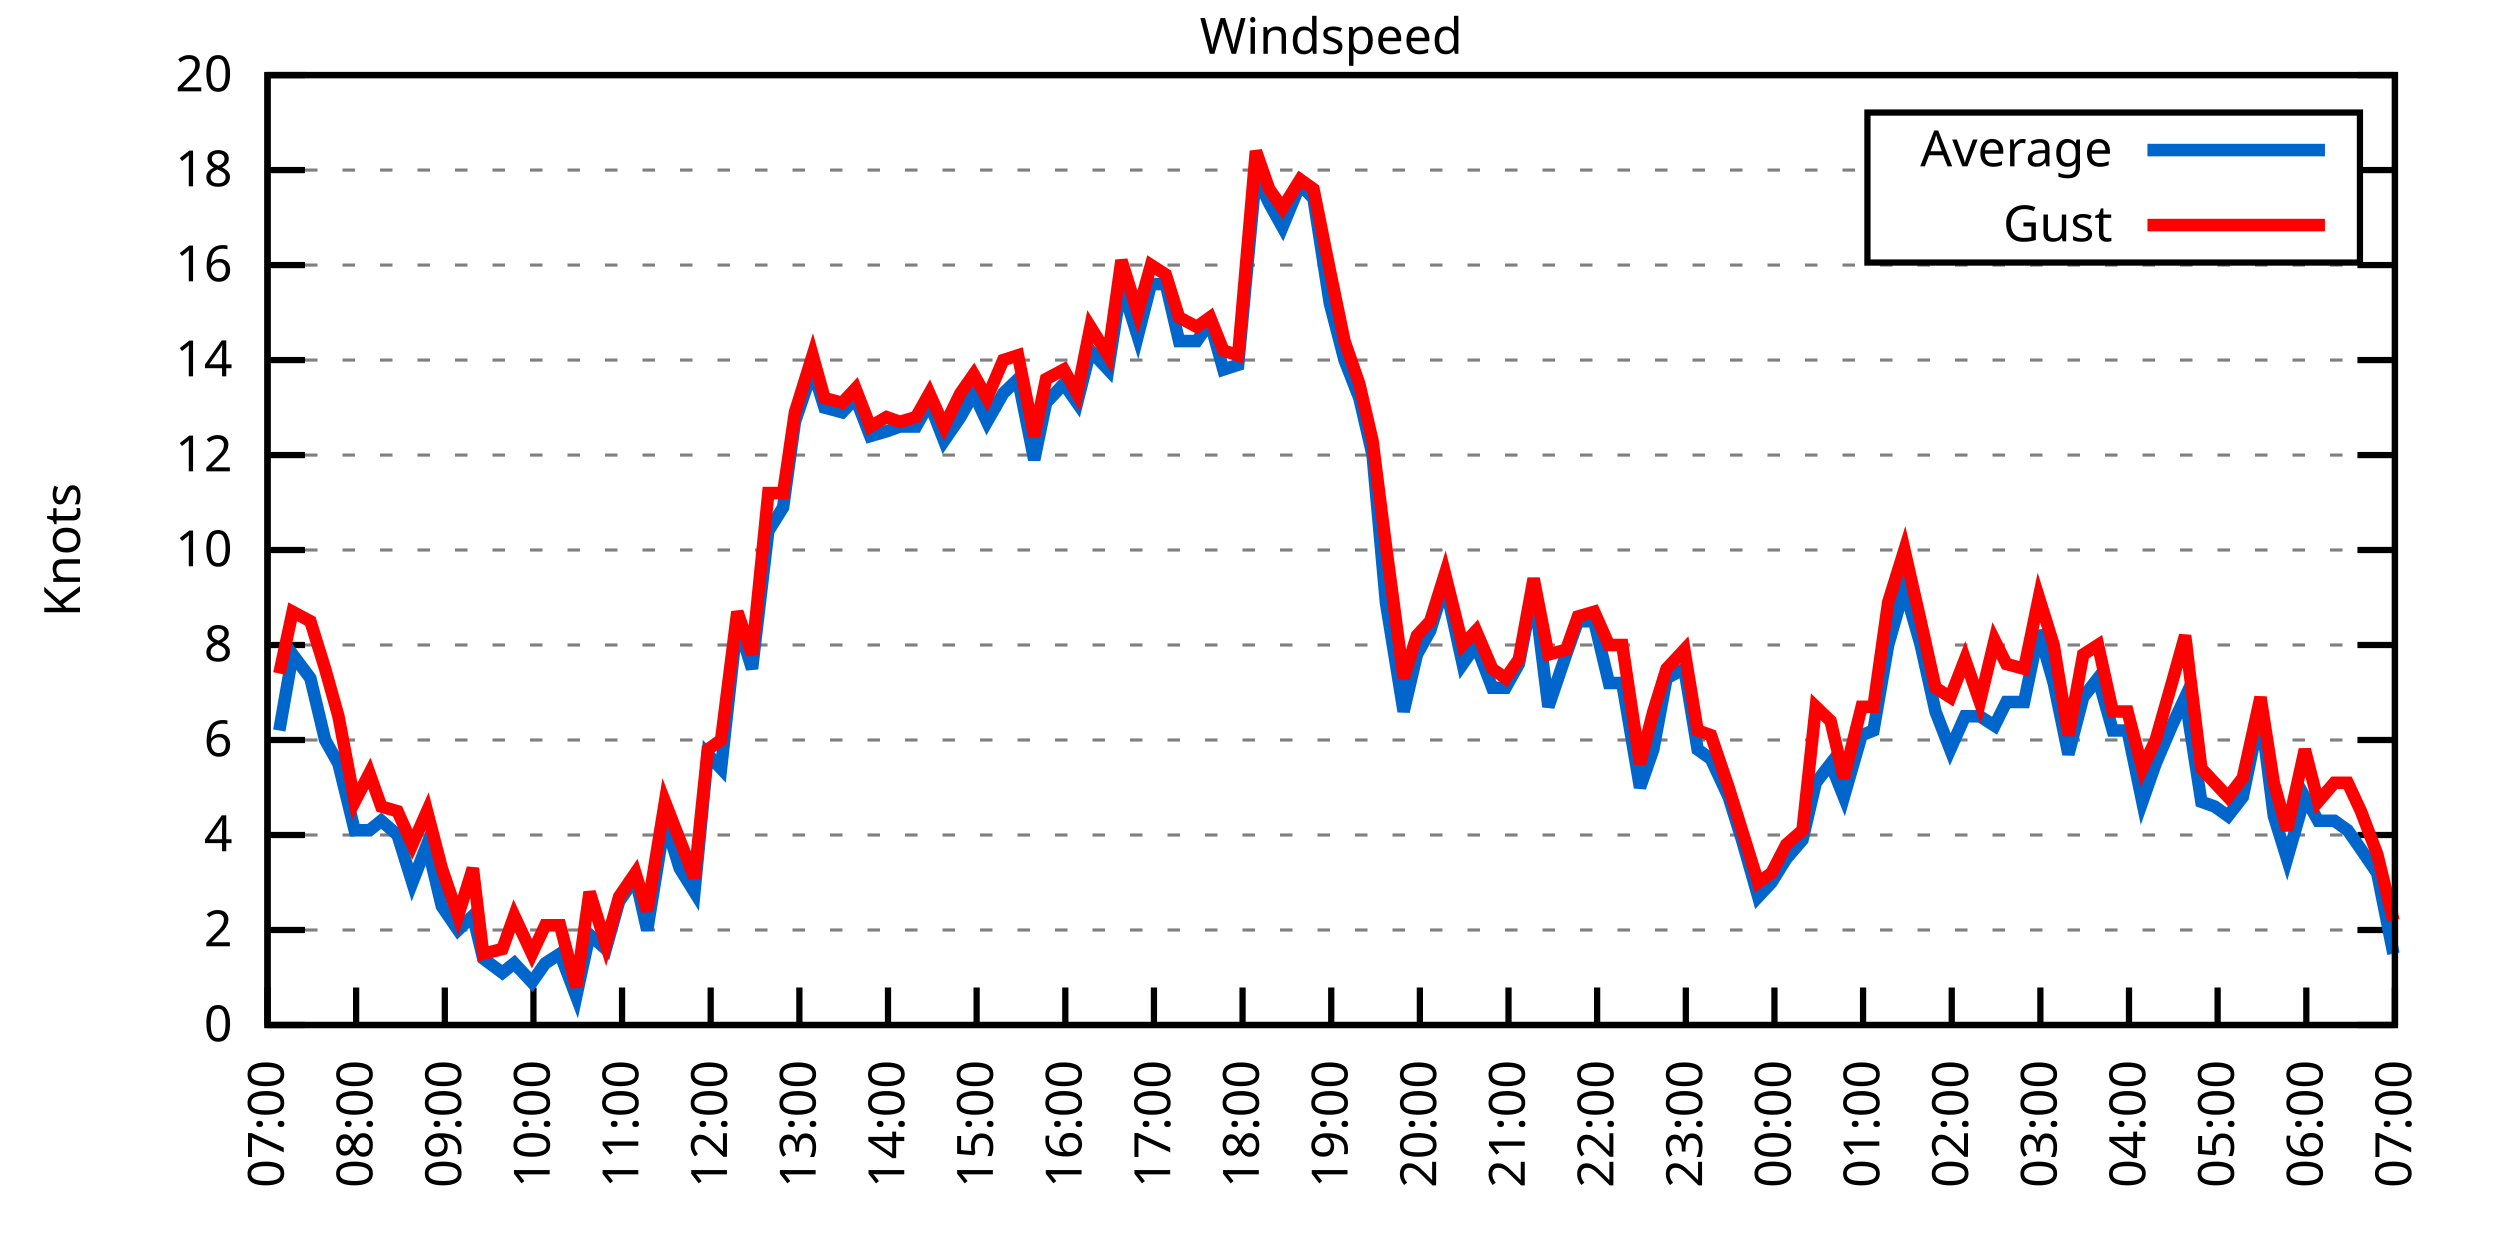
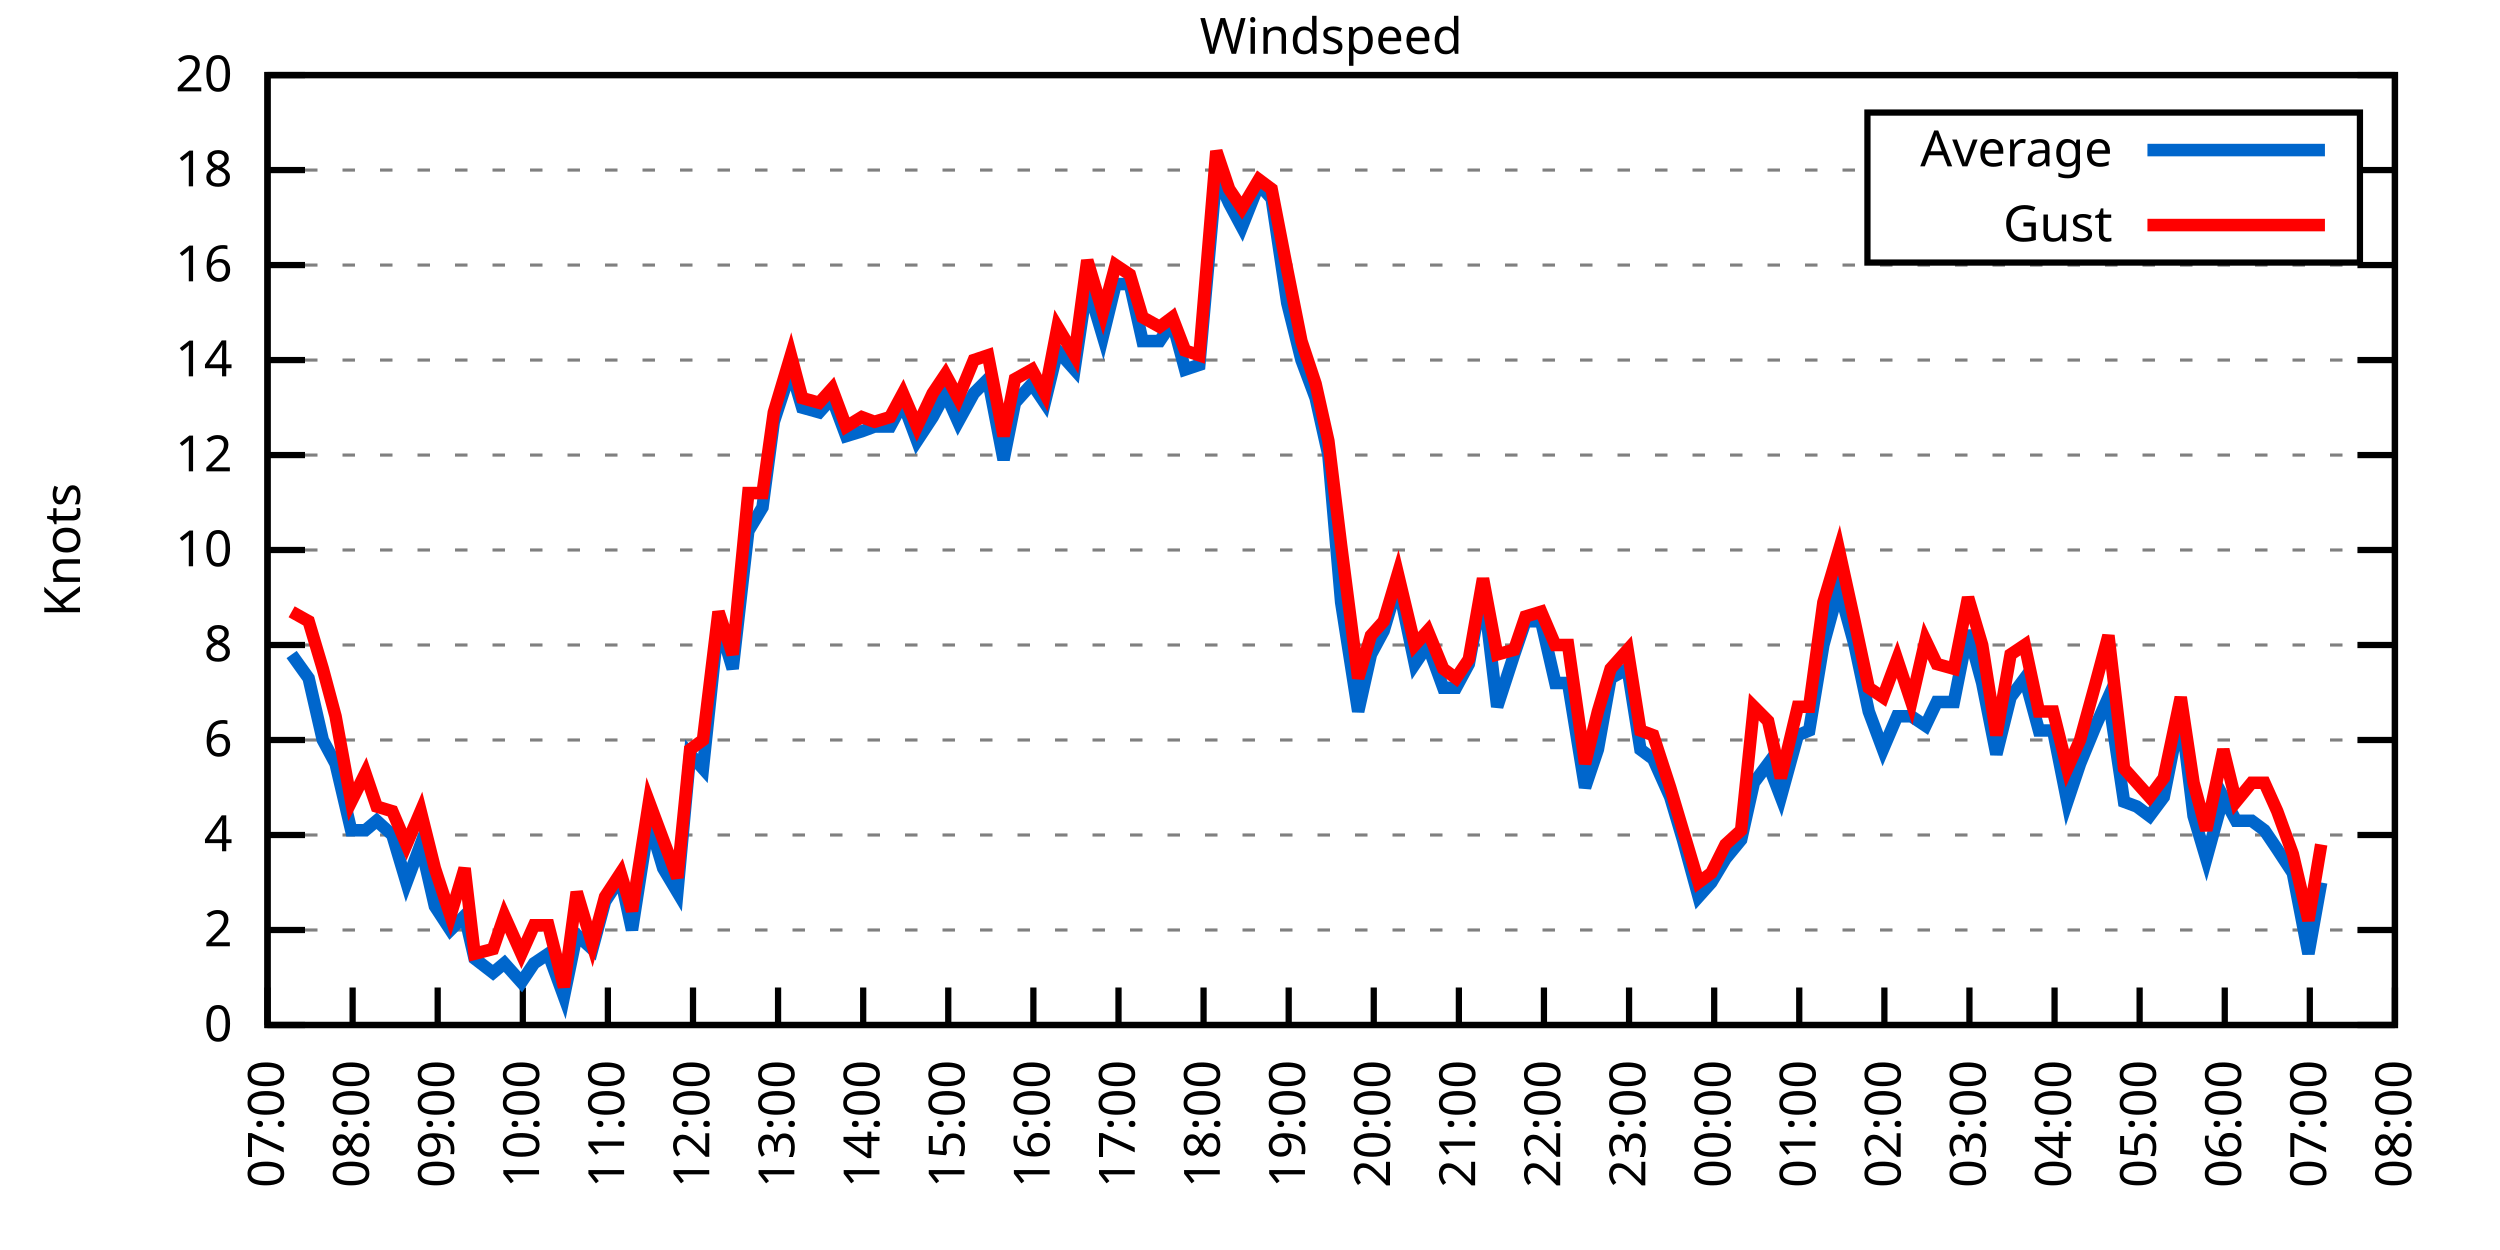
<svg xmlns="http://www.w3.org/2000/svg" xmlns:xlink="http://www.w3.org/1999/xlink" width="400" height="200" viewBox="0 0 400 200">
  <g id="gnuplot_canvas">
    <rect x="0" y="0" width="400" height="200" fill="none" />
    <defs>
      <circle id="gpDot" r="0.5" stroke-width="0.5" stroke="currentColor" />
      <path id="gpPt0" stroke-width="0.333" stroke="currentColor" d="M-1,0 h2 M0,-1 v2" />
      <path id="gpPt1" stroke-width="0.333" stroke="currentColor" d="M-1,-1 L1,1 M1,-1 L-1,1" />
      <path id="gpPt2" stroke-width="0.333" stroke="currentColor" d="M-1,0 L1,0 M0,-1 L0,1 M-1,-1 L1,1 M-1,1 L1,-1" />
      <rect id="gpPt3" stroke-width="0.333" stroke="currentColor" x="-1" y="-1" width="2" height="2" />
      <rect id="gpPt4" stroke-width="0.333" stroke="currentColor" fill="currentColor" x="-1" y="-1" width="2" height="2" />
      <circle id="gpPt5" stroke-width="0.333" stroke="currentColor" cx="0" cy="0" r="1" />
      <use xlink:href="#gpPt5" id="gpPt6" fill="currentColor" stroke="none" />
      <path id="gpPt7" stroke-width="0.333" stroke="currentColor" d="M0,-1.33 L-1.33,0.67 L1.33,0.67 z" />
      <use xlink:href="#gpPt7" id="gpPt8" fill="currentColor" stroke="none" />
      <use xlink:href="#gpPt7" id="gpPt9" stroke="currentColor" transform="rotate(180)" />
      <use xlink:href="#gpPt9" id="gpPt10" fill="currentColor" stroke="none" />
      <use xlink:href="#gpPt3" id="gpPt11" stroke="currentColor" transform="rotate(45)" />
      <use xlink:href="#gpPt11" id="gpPt12" fill="currentColor" stroke="none" />
      <path id="gpPt13" stroke-width="0.333" stroke="currentColor" d="M0,1.330 L1.265,0.411 L0.782,-1.067 L-0.782,-1.076 L-1.265,0.411 z" />
      <use xlink:href="#gpPt13" id="gpPt14" fill="currentColor" stroke="none" />
      <filter id="textbox" filterUnits="objectBoundingBox" x="0" y="0" height="1" width="1">
        <feFlood flood-color="white" flood-opacity="1" result="bgnd" />
        <feComposite in="SourceGraphic" in2="bgnd" operator="atop" />
      </filter>
      <filter id="greybox" filterUnits="objectBoundingBox" x="0" y="0" height="1" width="1">
        <feFlood flood-color="lightgrey" flood-opacity="1" result="grey" />
        <feComposite in="SourceGraphic" in2="grey" operator="atop" />
      </filter>
    </defs>
    <g fill="none" color="white" stroke="currentColor" stroke-width="1.00" stroke-linecap="butt" stroke-linejoin="miter">
</g>
    <g fill="none" color="black" stroke="currentColor" stroke-width="1.00" stroke-linecap="butt" stroke-linejoin="miter">
      <g stroke="none" shape-rendering="crispEdges">
        <polygon fill="rgb(255, 255, 255)" points="42.80,164.00 383.18,164.00 383.18,12.02 42.80,12.02 " />
      </g>
    </g>
    <g fill="none" color="black" stroke="currentColor" stroke-width="1.00" stroke-linecap="butt" stroke-linejoin="miter">
</g>
    <g fill="none" color="black" stroke="black" stroke-width="0.50" stroke-linecap="butt" stroke-linejoin="miter">
</g>
    <g fill="none" color="gray" stroke="currentColor" stroke-width="0.50" stroke-linecap="butt" stroke-linejoin="miter">
      <path stroke="gray" stroke-dasharray="2,4" class="gridline" d="M42.80,164.00 L383.19,164.00  " />
    </g>
    <g fill="none" color="gray" stroke="gray" stroke-width="1.00" stroke-linecap="butt" stroke-linejoin="miter">
</g>
    <g fill="none" color="black" stroke="currentColor" stroke-width="1.00" stroke-linecap="butt" stroke-linejoin="miter">
      <path stroke="black" d="M42.80,164.00 L48.80,164.00 M383.19,164.00 L377.19,164.00  " />
      <g transform="translate(37.20,166.60)" stroke="none" fill="black" font-family="Sans" font-size="8.00" text-anchor="end">
        <text>
          <tspan font-family="Sans"> 0</tspan>
        </text>
      </g>
    </g>
    <g fill="none" color="black" stroke="currentColor" stroke-width="1.00" stroke-linecap="butt" stroke-linejoin="miter">
</g>
    <g fill="none" color="black" stroke="black" stroke-width="0.50" stroke-linecap="butt" stroke-linejoin="miter">
</g>
    <g fill="none" color="gray" stroke="currentColor" stroke-width="0.50" stroke-linecap="butt" stroke-linejoin="miter">
      <path stroke="gray" stroke-dasharray="2,4" class="gridline" d="M42.80,148.80 L383.19,148.80  " />
    </g>
    <g fill="none" color="gray" stroke="gray" stroke-width="1.00" stroke-linecap="butt" stroke-linejoin="miter">
</g>
    <g fill="none" color="black" stroke="currentColor" stroke-width="1.00" stroke-linecap="butt" stroke-linejoin="miter">
      <path stroke="black" d="M42.80,148.80 L48.80,148.80 M383.19,148.80 L377.19,148.80  " />
      <g transform="translate(37.20,151.40)" stroke="none" fill="black" font-family="Sans" font-size="8.00" text-anchor="end">
        <text>
          <tspan font-family="Sans"> 2</tspan>
        </text>
      </g>
    </g>
    <g fill="none" color="black" stroke="currentColor" stroke-width="1.00" stroke-linecap="butt" stroke-linejoin="miter">
</g>
    <g fill="none" color="black" stroke="black" stroke-width="0.50" stroke-linecap="butt" stroke-linejoin="miter">
</g>
    <g fill="none" color="gray" stroke="currentColor" stroke-width="0.50" stroke-linecap="butt" stroke-linejoin="miter">
      <path stroke="gray" stroke-dasharray="2,4" class="gridline" d="M42.80,133.60 L383.19,133.60  " />
    </g>
    <g fill="none" color="gray" stroke="gray" stroke-width="1.00" stroke-linecap="butt" stroke-linejoin="miter">
</g>
    <g fill="none" color="black" stroke="currentColor" stroke-width="1.00" stroke-linecap="butt" stroke-linejoin="miter">
      <path stroke="black" d="M42.80,133.60 L48.80,133.60 M383.19,133.60 L377.19,133.60  " />
      <g transform="translate(37.20,136.20)" stroke="none" fill="black" font-family="Sans" font-size="8.00" text-anchor="end">
        <text>
          <tspan font-family="Sans"> 4</tspan>
        </text>
      </g>
    </g>
    <g fill="none" color="black" stroke="currentColor" stroke-width="1.00" stroke-linecap="butt" stroke-linejoin="miter">
</g>
    <g fill="none" color="black" stroke="black" stroke-width="0.50" stroke-linecap="butt" stroke-linejoin="miter">
</g>
    <g fill="none" color="gray" stroke="currentColor" stroke-width="0.50" stroke-linecap="butt" stroke-linejoin="miter">
      <path stroke="gray" stroke-dasharray="2,4" class="gridline" d="M42.80,118.40 L383.19,118.40  " />
    </g>
    <g fill="none" color="gray" stroke="gray" stroke-width="1.00" stroke-linecap="butt" stroke-linejoin="miter">
</g>
    <g fill="none" color="black" stroke="currentColor" stroke-width="1.00" stroke-linecap="butt" stroke-linejoin="miter">
      <path stroke="black" d="M42.80,118.40 L48.80,118.40 M383.19,118.40 L377.19,118.40  " />
      <g transform="translate(37.20,121.00)" stroke="none" fill="black" font-family="Sans" font-size="8.00" text-anchor="end">
        <text>
          <tspan font-family="Sans"> 6</tspan>
        </text>
      </g>
    </g>
    <g fill="none" color="black" stroke="currentColor" stroke-width="1.00" stroke-linecap="butt" stroke-linejoin="miter">
</g>
    <g fill="none" color="black" stroke="black" stroke-width="0.50" stroke-linecap="butt" stroke-linejoin="miter">
</g>
    <g fill="none" color="gray" stroke="currentColor" stroke-width="0.50" stroke-linecap="butt" stroke-linejoin="miter">
      <path stroke="gray" stroke-dasharray="2,4" class="gridline" d="M42.80,103.20 L383.19,103.20  " />
    </g>
    <g fill="none" color="gray" stroke="gray" stroke-width="1.00" stroke-linecap="butt" stroke-linejoin="miter">
</g>
    <g fill="none" color="black" stroke="currentColor" stroke-width="1.00" stroke-linecap="butt" stroke-linejoin="miter">
      <path stroke="black" d="M42.80,103.20 L48.80,103.20 M383.19,103.20 L377.19,103.20  " />
      <g transform="translate(37.20,105.80)" stroke="none" fill="black" font-family="Sans" font-size="8.00" text-anchor="end">
        <text>
          <tspan font-family="Sans"> 8</tspan>
        </text>
      </g>
    </g>
    <g fill="none" color="black" stroke="currentColor" stroke-width="1.00" stroke-linecap="butt" stroke-linejoin="miter">
</g>
    <g fill="none" color="black" stroke="black" stroke-width="0.50" stroke-linecap="butt" stroke-linejoin="miter">
</g>
    <g fill="none" color="gray" stroke="currentColor" stroke-width="0.50" stroke-linecap="butt" stroke-linejoin="miter">
      <path stroke="gray" stroke-dasharray="2,4" class="gridline" d="M42.80,88.00 L383.19,88.00  " />
    </g>
    <g fill="none" color="gray" stroke="gray" stroke-width="1.00" stroke-linecap="butt" stroke-linejoin="miter">
</g>
    <g fill="none" color="black" stroke="currentColor" stroke-width="1.00" stroke-linecap="butt" stroke-linejoin="miter">
      <path stroke="black" d="M42.80,88.00 L48.80,88.00 M383.19,88.00 L377.19,88.00  " />
      <g transform="translate(37.20,90.60)" stroke="none" fill="black" font-family="Sans" font-size="8.00" text-anchor="end">
        <text>
          <tspan font-family="Sans"> 10</tspan>
        </text>
      </g>
    </g>
    <g fill="none" color="black" stroke="currentColor" stroke-width="1.00" stroke-linecap="butt" stroke-linejoin="miter">
</g>
    <g fill="none" color="black" stroke="black" stroke-width="0.50" stroke-linecap="butt" stroke-linejoin="miter">
</g>
    <g fill="none" color="gray" stroke="currentColor" stroke-width="0.50" stroke-linecap="butt" stroke-linejoin="miter">
      <path stroke="gray" stroke-dasharray="2,4" class="gridline" d="M42.80,72.81 L383.19,72.81  " />
    </g>
    <g fill="none" color="gray" stroke="gray" stroke-width="1.00" stroke-linecap="butt" stroke-linejoin="miter">
</g>
    <g fill="none" color="black" stroke="currentColor" stroke-width="1.00" stroke-linecap="butt" stroke-linejoin="miter">
      <path stroke="black" d="M42.80,72.81 L48.80,72.81 M383.19,72.81 L377.19,72.81  " />
      <g transform="translate(37.20,75.41)" stroke="none" fill="black" font-family="Sans" font-size="8.00" text-anchor="end">
        <text>
          <tspan font-family="Sans"> 12</tspan>
        </text>
      </g>
    </g>
    <g fill="none" color="black" stroke="currentColor" stroke-width="1.00" stroke-linecap="butt" stroke-linejoin="miter">
</g>
    <g fill="none" color="black" stroke="black" stroke-width="0.50" stroke-linecap="butt" stroke-linejoin="miter">
</g>
    <g fill="none" color="gray" stroke="currentColor" stroke-width="0.50" stroke-linecap="butt" stroke-linejoin="miter">
      <path stroke="gray" stroke-dasharray="2,4" class="gridline" d="M42.80,57.61 L383.19,57.61  " />
    </g>
    <g fill="none" color="gray" stroke="gray" stroke-width="1.00" stroke-linecap="butt" stroke-linejoin="miter">
</g>
    <g fill="none" color="black" stroke="currentColor" stroke-width="1.00" stroke-linecap="butt" stroke-linejoin="miter">
      <path stroke="black" d="M42.80,57.61 L48.80,57.61 M383.19,57.61 L377.19,57.61  " />
      <g transform="translate(37.20,60.21)" stroke="none" fill="black" font-family="Sans" font-size="8.00" text-anchor="end">
        <text>
          <tspan font-family="Sans"> 14</tspan>
        </text>
      </g>
    </g>
    <g fill="none" color="black" stroke="currentColor" stroke-width="1.00" stroke-linecap="butt" stroke-linejoin="miter">
</g>
    <g fill="none" color="black" stroke="black" stroke-width="0.50" stroke-linecap="butt" stroke-linejoin="miter">
</g>
    <g fill="none" color="gray" stroke="currentColor" stroke-width="0.50" stroke-linecap="butt" stroke-linejoin="miter">
      <path stroke="gray" stroke-dasharray="2,4" class="gridline" d="M42.80,42.41 L383.19,42.41  " />
    </g>
    <g fill="none" color="gray" stroke="gray" stroke-width="1.00" stroke-linecap="butt" stroke-linejoin="miter">
</g>
    <g fill="none" color="black" stroke="currentColor" stroke-width="1.00" stroke-linecap="butt" stroke-linejoin="miter">
      <path stroke="black" d="M42.80,42.41 L48.80,42.41 M383.19,42.41 L377.19,42.41  " />
      <g transform="translate(37.20,45.01)" stroke="none" fill="black" font-family="Sans" font-size="8.00" text-anchor="end">
        <text>
          <tspan font-family="Sans"> 16</tspan>
        </text>
      </g>
    </g>
    <g fill="none" color="black" stroke="currentColor" stroke-width="1.00" stroke-linecap="butt" stroke-linejoin="miter">
</g>
    <g fill="none" color="black" stroke="black" stroke-width="0.50" stroke-linecap="butt" stroke-linejoin="miter">
</g>
    <g fill="none" color="gray" stroke="currentColor" stroke-width="0.50" stroke-linecap="butt" stroke-linejoin="miter">
      <path stroke="gray" stroke-dasharray="2,4" class="gridline" d="M42.80,27.21 L298.79,27.21 M377.59,27.21 L383.19,27.21  " />
    </g>
    <g fill="none" color="gray" stroke="gray" stroke-width="1.00" stroke-linecap="butt" stroke-linejoin="miter">
</g>
    <g fill="none" color="black" stroke="currentColor" stroke-width="1.00" stroke-linecap="butt" stroke-linejoin="miter">
      <path stroke="black" d="M42.80,27.21 L48.80,27.21 M383.19,27.21 L377.19,27.21  " />
      <g transform="translate(37.20,29.81)" stroke="none" fill="black" font-family="Sans" font-size="8.00" text-anchor="end">
        <text>
          <tspan font-family="Sans"> 18</tspan>
        </text>
      </g>
    </g>
    <g fill="none" color="black" stroke="currentColor" stroke-width="1.00" stroke-linecap="butt" stroke-linejoin="miter">
</g>
    <g fill="none" color="black" stroke="black" stroke-width="0.50" stroke-linecap="butt" stroke-linejoin="miter">
</g>
    <g fill="none" color="gray" stroke="currentColor" stroke-width="0.50" stroke-linecap="butt" stroke-linejoin="miter">
      <path stroke="gray" stroke-dasharray="2,4" class="gridline" d="M42.80,12.01 L383.19,12.01  " />
    </g>
    <g fill="none" color="gray" stroke="gray" stroke-width="1.00" stroke-linecap="butt" stroke-linejoin="miter">
</g>
    <g fill="none" color="black" stroke="currentColor" stroke-width="1.00" stroke-linecap="butt" stroke-linejoin="miter">
      <path stroke="black" d="M42.80,12.01 L48.80,12.01 M383.19,12.01 L377.19,12.01  " />
      <g transform="translate(37.20,14.61)" stroke="none" fill="black" font-family="Sans" font-size="8.00" text-anchor="end">
        <text>
          <tspan font-family="Sans"> 20</tspan>
        </text>
      </g>
    </g>
    <g fill="none" color="black" stroke="currentColor" stroke-width="1.00" stroke-linecap="butt" stroke-linejoin="miter">
      <path stroke="black" d="M42.80,164.00 L42.80,158.00  " />
      <g transform="translate(45.40,169.60) rotate(270.00)" stroke="none" fill="black" font-family="Sans" font-size="8.00" text-anchor="end">
        <text>
          <tspan font-family="Sans">07:00</tspan>
        </text>
      </g>
    </g>
    <g fill="none" color="black" stroke="currentColor" stroke-width="1.00" stroke-linecap="butt" stroke-linejoin="miter">
-       <path stroke="black" d="M56.98,164.00 L56.98,158.00  " />
-       <g transform="translate(59.58,169.60) rotate(270.00)" stroke="none" fill="black" font-family="Sans" font-size="8.00" text-anchor="end">
+       <path stroke="black" d="M56.42,164.00 L56.42,158.00  " />
+       <g transform="translate(59.02,169.60) rotate(270.00)" stroke="none" fill="black" font-family="Sans" font-size="8.00" text-anchor="end">
        <text>
          <tspan font-family="Sans">08:00</tspan>
        </text>
      </g>
    </g>
    <g fill="none" color="black" stroke="currentColor" stroke-width="1.00" stroke-linecap="butt" stroke-linejoin="miter">
-       <path stroke="black" d="M71.17,164.00 L71.17,158.00  " />
-       <g transform="translate(73.77,169.60) rotate(270.00)" stroke="none" fill="black" font-family="Sans" font-size="8.00" text-anchor="end">
+       <path stroke="black" d="M70.03,164.00 L70.03,158.00  " />
+       <g transform="translate(72.63,169.60) rotate(270.00)" stroke="none" fill="black" font-family="Sans" font-size="8.00" text-anchor="end">
        <text>
          <tspan font-family="Sans">09:00</tspan>
        </text>
      </g>
    </g>
    <g fill="none" color="black" stroke="currentColor" stroke-width="1.00" stroke-linecap="butt" stroke-linejoin="miter">
-       <path stroke="black" d="M85.35,164.00 L85.35,158.00  " />
-       <g transform="translate(87.95,169.60) rotate(270.00)" stroke="none" fill="black" font-family="Sans" font-size="8.00" text-anchor="end">
+       <path stroke="black" d="M83.65,164.00 L83.65,158.00  " />
+       <g transform="translate(86.25,169.60) rotate(270.00)" stroke="none" fill="black" font-family="Sans" font-size="8.00" text-anchor="end">
        <text>
          <tspan font-family="Sans">10:00</tspan>
        </text>
      </g>
    </g>
    <g fill="none" color="black" stroke="currentColor" stroke-width="1.00" stroke-linecap="butt" stroke-linejoin="miter">
-       <path stroke="black" d="M99.53,164.00 L99.53,158.00  " />
-       <g transform="translate(102.13,169.60) rotate(270.00)" stroke="none" fill="black" font-family="Sans" font-size="8.00" text-anchor="end">
+       <path stroke="black" d="M97.26,164.00 L97.26,158.00  " />
+       <g transform="translate(99.86,169.60) rotate(270.00)" stroke="none" fill="black" font-family="Sans" font-size="8.00" text-anchor="end">
        <text>
          <tspan font-family="Sans">11:00</tspan>
        </text>
      </g>
    </g>
    <g fill="none" color="black" stroke="currentColor" stroke-width="1.00" stroke-linecap="butt" stroke-linejoin="miter">
-       <path stroke="black" d="M113.71,164.00 L113.71,158.00  " />
-       <g transform="translate(116.31,169.60) rotate(270.00)" stroke="none" fill="black" font-family="Sans" font-size="8.00" text-anchor="end">
+       <path stroke="black" d="M110.88,164.00 L110.88,158.00  " />
+       <g transform="translate(113.48,169.60) rotate(270.00)" stroke="none" fill="black" font-family="Sans" font-size="8.00" text-anchor="end">
        <text>
          <tspan font-family="Sans">12:00</tspan>
        </text>
      </g>
    </g>
    <g fill="none" color="black" stroke="currentColor" stroke-width="1.00" stroke-linecap="butt" stroke-linejoin="miter">
-       <path stroke="black" d="M127.90,164.00 L127.90,158.00  " />
-       <g transform="translate(130.50,169.60) rotate(270.00)" stroke="none" fill="black" font-family="Sans" font-size="8.00" text-anchor="end">
+       <path stroke="black" d="M124.49,164.00 L124.49,158.00  " />
+       <g transform="translate(127.09,169.60) rotate(270.00)" stroke="none" fill="black" font-family="Sans" font-size="8.00" text-anchor="end">
        <text>
          <tspan font-family="Sans">13:00</tspan>
        </text>
      </g>
    </g>
    <g fill="none" color="black" stroke="currentColor" stroke-width="1.00" stroke-linecap="butt" stroke-linejoin="miter">
-       <path stroke="black" d="M142.08,164.00 L142.08,158.00  " />
-       <g transform="translate(144.68,169.60) rotate(270.00)" stroke="none" fill="black" font-family="Sans" font-size="8.00" text-anchor="end">
+       <path stroke="black" d="M138.11,164.00 L138.11,158.00  " />
+       <g transform="translate(140.71,169.60) rotate(270.00)" stroke="none" fill="black" font-family="Sans" font-size="8.00" text-anchor="end">
        <text>
          <tspan font-family="Sans">14:00</tspan>
        </text>
      </g>
    </g>
    <g fill="none" color="black" stroke="currentColor" stroke-width="1.00" stroke-linecap="butt" stroke-linejoin="miter">
-       <path stroke="black" d="M156.26,164.00 L156.26,158.00  " />
-       <g transform="translate(158.86,169.60) rotate(270.00)" stroke="none" fill="black" font-family="Sans" font-size="8.00" text-anchor="end">
+       <path stroke="black" d="M151.72,164.00 L151.72,158.00  " />
+       <g transform="translate(154.32,169.60) rotate(270.00)" stroke="none" fill="black" font-family="Sans" font-size="8.00" text-anchor="end">
        <text>
          <tspan font-family="Sans">15:00</tspan>
        </text>
      </g>
    </g>
    <g fill="none" color="black" stroke="currentColor" stroke-width="1.00" stroke-linecap="butt" stroke-linejoin="miter">
-       <path stroke="black" d="M170.45,164.00 L170.45,158.00  " />
-       <g transform="translate(173.05,169.60) rotate(270.00)" stroke="none" fill="black" font-family="Sans" font-size="8.00" text-anchor="end">
+       <path stroke="black" d="M165.34,164.00 L165.34,158.00  " />
+       <g transform="translate(167.94,169.60) rotate(270.00)" stroke="none" fill="black" font-family="Sans" font-size="8.00" text-anchor="end">
        <text>
          <tspan font-family="Sans">16:00</tspan>
        </text>
      </g>
    </g>
    <g fill="none" color="black" stroke="currentColor" stroke-width="1.00" stroke-linecap="butt" stroke-linejoin="miter">
-       <path stroke="black" d="M184.63,164.00 L184.63,158.00  " />
-       <g transform="translate(187.23,169.60) rotate(270.00)" stroke="none" fill="black" font-family="Sans" font-size="8.00" text-anchor="end">
+       <path stroke="black" d="M178.96,164.00 L178.96,158.00  " />
+       <g transform="translate(181.56,169.60) rotate(270.00)" stroke="none" fill="black" font-family="Sans" font-size="8.00" text-anchor="end">
        <text>
          <tspan font-family="Sans">17:00</tspan>
        </text>
      </g>
    </g>
    <g fill="none" color="black" stroke="currentColor" stroke-width="1.00" stroke-linecap="butt" stroke-linejoin="miter">
-       <path stroke="black" d="M198.81,164.00 L198.81,158.00  " />
-       <g transform="translate(201.41,169.60) rotate(270.00)" stroke="none" fill="black" font-family="Sans" font-size="8.00" text-anchor="end">
+       <path stroke="black" d="M192.57,164.00 L192.57,158.00  " />
+       <g transform="translate(195.17,169.60) rotate(270.00)" stroke="none" fill="black" font-family="Sans" font-size="8.00" text-anchor="end">
        <text>
          <tspan font-family="Sans">18:00</tspan>
        </text>
      </g>
    </g>
    <g fill="none" color="black" stroke="currentColor" stroke-width="1.00" stroke-linecap="butt" stroke-linejoin="miter">
-       <path stroke="black" d="M213.00,164.00 L213.00,158.00  " />
-       <g transform="translate(215.60,169.60) rotate(270.00)" stroke="none" fill="black" font-family="Sans" font-size="8.00" text-anchor="end">
+       <path stroke="black" d="M206.19,164.00 L206.19,158.00  " />
+       <g transform="translate(208.79,169.60) rotate(270.00)" stroke="none" fill="black" font-family="Sans" font-size="8.00" text-anchor="end">
        <text>
          <tspan font-family="Sans">19:00</tspan>
        </text>
      </g>
    </g>
    <g fill="none" color="black" stroke="currentColor" stroke-width="1.00" stroke-linecap="butt" stroke-linejoin="miter">
-       <path stroke="black" d="M227.18,164.00 L227.18,158.00  " />
-       <g transform="translate(229.78,169.60) rotate(270.00)" stroke="none" fill="black" font-family="Sans" font-size="8.00" text-anchor="end">
+       <path stroke="black" d="M219.80,164.00 L219.80,158.00  " />
+       <g transform="translate(222.40,169.60) rotate(270.00)" stroke="none" fill="black" font-family="Sans" font-size="8.00" text-anchor="end">
        <text>
          <tspan font-family="Sans">20:00</tspan>
        </text>
      </g>
    </g>
    <g fill="none" color="black" stroke="currentColor" stroke-width="1.00" stroke-linecap="butt" stroke-linejoin="miter">
-       <path stroke="black" d="M241.36,164.00 L241.36,158.00  " />
-       <g transform="translate(243.96,169.60) rotate(270.00)" stroke="none" fill="black" font-family="Sans" font-size="8.00" text-anchor="end">
+       <path stroke="black" d="M233.42,164.00 L233.42,158.00  " />
+       <g transform="translate(236.02,169.60) rotate(270.00)" stroke="none" fill="black" font-family="Sans" font-size="8.00" text-anchor="end">
        <text>
          <tspan font-family="Sans">21:00</tspan>
        </text>
      </g>
    </g>
    <g fill="none" color="black" stroke="currentColor" stroke-width="1.00" stroke-linecap="butt" stroke-linejoin="miter">
-       <path stroke="black" d="M255.54,164.00 L255.54,158.00  " />
-       <g transform="translate(258.14,169.60) rotate(270.00)" stroke="none" fill="black" font-family="Sans" font-size="8.00" text-anchor="end">
+       <path stroke="black" d="M247.03,164.00 L247.03,158.00  " />
+       <g transform="translate(249.63,169.60) rotate(270.00)" stroke="none" fill="black" font-family="Sans" font-size="8.00" text-anchor="end">
        <text>
          <tspan font-family="Sans">22:00</tspan>
        </text>
      </g>
    </g>
    <g fill="none" color="black" stroke="currentColor" stroke-width="1.00" stroke-linecap="butt" stroke-linejoin="miter">
-       <path stroke="black" d="M269.73,164.00 L269.73,158.00  " />
-       <g transform="translate(272.33,169.60) rotate(270.00)" stroke="none" fill="black" font-family="Sans" font-size="8.00" text-anchor="end">
+       <path stroke="black" d="M260.65,164.00 L260.65,158.00  " />
+       <g transform="translate(263.25,169.60) rotate(270.00)" stroke="none" fill="black" font-family="Sans" font-size="8.00" text-anchor="end">
        <text>
          <tspan font-family="Sans">23:00</tspan>
        </text>
      </g>
    </g>
    <g fill="none" color="black" stroke="currentColor" stroke-width="1.00" stroke-linecap="butt" stroke-linejoin="miter">
-       <path stroke="black" d="M283.91,164.00 L283.91,158.00  " />
-       <g transform="translate(286.51,169.60) rotate(270.00)" stroke="none" fill="black" font-family="Sans" font-size="8.00" text-anchor="end">
+       <path stroke="black" d="M274.27,164.00 L274.27,158.00  " />
+       <g transform="translate(276.87,169.60) rotate(270.00)" stroke="none" fill="black" font-family="Sans" font-size="8.00" text-anchor="end">
        <text>
          <tspan font-family="Sans">00:00</tspan>
        </text>
      </g>
    </g>
    <g fill="none" color="black" stroke="currentColor" stroke-width="1.00" stroke-linecap="butt" stroke-linejoin="miter">
-       <path stroke="black" d="M298.09,164.00 L298.09,158.00  " />
-       <g transform="translate(300.69,169.60) rotate(270.00)" stroke="none" fill="black" font-family="Sans" font-size="8.00" text-anchor="end">
+       <path stroke="black" d="M287.88,164.00 L287.88,158.00  " />
+       <g transform="translate(290.48,169.60) rotate(270.00)" stroke="none" fill="black" font-family="Sans" font-size="8.00" text-anchor="end">
        <text>
          <tspan font-family="Sans">01:00</tspan>
        </text>
      </g>
    </g>
    <g fill="none" color="black" stroke="currentColor" stroke-width="1.00" stroke-linecap="butt" stroke-linejoin="miter">
-       <path stroke="black" d="M312.28,164.00 L312.28,158.00  " />
-       <g transform="translate(314.88,169.60) rotate(270.00)" stroke="none" fill="black" font-family="Sans" font-size="8.00" text-anchor="end">
+       <path stroke="black" d="M301.50,164.00 L301.50,158.00  " />
+       <g transform="translate(304.10,169.60) rotate(270.00)" stroke="none" fill="black" font-family="Sans" font-size="8.00" text-anchor="end">
        <text>
          <tspan font-family="Sans">02:00</tspan>
        </text>
      </g>
    </g>
    <g fill="none" color="black" stroke="currentColor" stroke-width="1.00" stroke-linecap="butt" stroke-linejoin="miter">
-       <path stroke="black" d="M326.46,164.00 L326.46,158.00  " />
-       <g transform="translate(329.06,169.60) rotate(270.00)" stroke="none" fill="black" font-family="Sans" font-size="8.00" text-anchor="end">
+       <path stroke="black" d="M315.11,164.00 L315.11,158.00  " />
+       <g transform="translate(317.71,169.60) rotate(270.00)" stroke="none" fill="black" font-family="Sans" font-size="8.00" text-anchor="end">
        <text>
          <tspan font-family="Sans">03:00</tspan>
        </text>
      </g>
    </g>
    <g fill="none" color="black" stroke="currentColor" stroke-width="1.00" stroke-linecap="butt" stroke-linejoin="miter">
-       <path stroke="black" d="M340.64,164.00 L340.64,158.00  " />
-       <g transform="translate(343.24,169.60) rotate(270.00)" stroke="none" fill="black" font-family="Sans" font-size="8.00" text-anchor="end">
+       <path stroke="black" d="M328.73,164.00 L328.73,158.00  " />
+       <g transform="translate(331.33,169.60) rotate(270.00)" stroke="none" fill="black" font-family="Sans" font-size="8.00" text-anchor="end">
        <text>
          <tspan font-family="Sans">04:00</tspan>
        </text>
      </g>
    </g>
    <g fill="none" color="black" stroke="currentColor" stroke-width="1.00" stroke-linecap="butt" stroke-linejoin="miter">
-       <path stroke="black" d="M354.82,164.00 L354.82,158.00  " />
-       <g transform="translate(357.42,169.60) rotate(270.00)" stroke="none" fill="black" font-family="Sans" font-size="8.00" text-anchor="end">
+       <path stroke="black" d="M342.34,164.00 L342.34,158.00  " />
+       <g transform="translate(344.94,169.60) rotate(270.00)" stroke="none" fill="black" font-family="Sans" font-size="8.00" text-anchor="end">
        <text>
          <tspan font-family="Sans">05:00</tspan>
        </text>
      </g>
    </g>
    <g fill="none" color="black" stroke="currentColor" stroke-width="1.00" stroke-linecap="butt" stroke-linejoin="miter">
-       <path stroke="black" d="M369.01,164.00 L369.01,158.00  " />
-       <g transform="translate(371.61,169.60) rotate(270.00)" stroke="none" fill="black" font-family="Sans" font-size="8.00" text-anchor="end">
+       <path stroke="black" d="M355.96,164.00 L355.96,158.00  " />
+       <g transform="translate(358.56,169.60) rotate(270.00)" stroke="none" fill="black" font-family="Sans" font-size="8.00" text-anchor="end">
        <text>
          <tspan font-family="Sans">06:00</tspan>
+         </text>
+       </g>
+     </g>
+     <g fill="none" color="black" stroke="currentColor" stroke-width="1.00" stroke-linecap="butt" stroke-linejoin="miter">
+       <path stroke="black" d="M369.57,164.00 L369.57,158.00  " />
+       <g transform="translate(372.17,169.60) rotate(270.00)" stroke="none" fill="black" font-family="Sans" font-size="8.00" text-anchor="end">
+         <text>
+           <tspan font-family="Sans">07:00</tspan>
        </text>
      </g>
    </g>
    <g fill="none" color="black" stroke="currentColor" stroke-width="1.00" stroke-linecap="butt" stroke-linejoin="miter">
      <path stroke="black" d="M383.19,164.00 L383.19,158.00  " />
      <g transform="translate(385.79,169.60) rotate(270.00)" stroke="none" fill="black" font-family="Sans" font-size="8.00" text-anchor="end">
        <text>
-           <tspan font-family="Sans">07:00</tspan>
+           <tspan font-family="Sans">08:00</tspan>
        </text>
      </g>
    </g>
    <g fill="none" color="black" stroke="currentColor" stroke-width="1.00" stroke-linecap="butt" stroke-linejoin="miter">
</g>
    <g fill="none" color="black" stroke="currentColor" stroke-width="1.00" stroke-linecap="butt" stroke-linejoin="miter">
      <path stroke="black" d="M42.80,12.01 L42.80,164.00 L383.19,164.00 L383.19,12.01 L42.80,12.01 Z  " />
    </g>
    <g fill="none" color="black" stroke="currentColor" stroke-width="1.00" stroke-linecap="butt" stroke-linejoin="miter">
</g>
    <g fill="none" color="black" stroke="currentColor" stroke-width="1.00" stroke-linecap="butt" stroke-linejoin="miter">
      <path stroke="black" d="M298.79,42.01 L298.79,18.01 L377.59,18.01 L377.59,42.01 L298.79,42.01 Z  " />
    </g>
    <g id="Windspeed_plot_1">
      <g fill="none" color="white" stroke="black" stroke-width="2.00" stroke-linecap="butt" stroke-linejoin="miter">
</g>
      <g fill="none" color="black" stroke="currentColor" stroke-width="2.00" stroke-linecap="butt" stroke-linejoin="miter">
        <g transform="translate(337.99,26.61)" stroke="none" fill="black" font-family="Sans" font-size="8.00" text-anchor="end">
          <text>
            <tspan font-family="Sans">Average</tspan>
          </text>
        </g>
      </g>
      <g fill="none" color="black" stroke="currentColor" stroke-width="2.00" stroke-linecap="butt" stroke-linejoin="miter">
-         <path stroke="rgb(  0, 102, 204)" d="M343.59,24.01 L371.99,24.01 M44.69,116.88 L46.82,104.72 L49.66,108.52 L52.02,118.40 L54.15,122.20 L56.75,132.84   L59.11,132.84 L61.00,131.32 L63.60,133.60 L65.97,141.20 L68.33,135.12 L70.69,145.00 L73.29,148.80 L75.66,146.52   L77.31,153.36 L80.38,155.64 L82.28,154.12 L85.11,157.16 L87.24,154.12 L89.60,152.60 L92.20,159.44 L94.33,149.56   L96.93,151.84 L99.06,144.24 L101.66,140.44 L103.55,148.80 L106.39,131.32 L108.75,138.92 L111.11,142.72 L113.24,120.68   L115.37,122.96 L117.97,99.40 L120.33,107.00 L122.93,84.97 L125.30,81.17 L127.19,67.49 L130.02,59.13 L131.92,65.21   L134.75,65.97 L136.88,63.69 L139.24,69.77 L141.84,69.01 L143.97,68.25 L146.57,68.25 L148.70,64.45 L151.06,70.53   L153.66,66.73 L155.79,62.93 L157.92,67.49 L160.52,62.93 L162.88,60.65 L165.48,73.57 L167.37,64.45 L170.21,61.41   L172.34,64.45 L174.46,56.09 L177.30,59.13 L179.43,45.45 L182.03,53.81 L184.16,45.45 L186.52,45.45 L188.65,54.57   L191.48,54.57 L193.61,51.53 L195.74,59.13 L198.10,58.37 L200.94,27.97 L203.07,32.53 L205.19,36.33 L208.03,29.49   L210.16,31.77 L212.76,48.49 L215.12,57.61 L217.49,63.69 L219.61,72.81 L221.74,96.36 L224.58,113.84 L226.71,104.72   L228.83,100.92 L231.20,93.32 L234.03,106.24 L236.16,103.20 L238.76,110.04 L240.89,110.04 L243.02,106.24 L245.38,94.08   L247.74,113.08 L250.58,104.72 L252.47,99.40 L255.07,99.40 L257.43,109.28 L259.56,109.28 L262.40,126.00 L264.53,119.92   L266.65,108.52 L269.49,107.00 L271.62,119.92 L273.75,121.44 L276.58,127.52 L278.71,134.36 L281.31,143.48 L283.44,141.20   L285.80,137.40 L288.40,134.36 L290.53,125.24 L292.89,122.20 L295.02,127.52 L297.86,117.64 L299.75,116.88 L302.11,103.20   L304.71,94.08 L307.31,103.20 L309.68,113.84 L312.04,119.92 L314.40,114.60 L316.77,114.60 L319.13,116.12 L321.02,112.32   L323.86,112.32 L326.22,100.92 L328.59,109.28 L330.95,120.68 L333.31,111.56 L335.68,108.52 L338.04,116.88 L340.40,116.88   L342.77,128.28 L344.90,122.20 L347.50,116.12 L349.62,111.56 L352.22,128.28 L354.35,129.04 L356.48,130.56 L358.84,127.52   L361.68,113.84 L363.81,130.56 L365.93,137.40 L368.77,127.52 L370.90,131.32 L373.50,131.32 L375.63,132.84 L377.75,135.88   L380.35,139.68 L382.95,152.60  " />
+         <path stroke="rgb(  0, 102, 204)" d="M343.59,24.01 L371.99,24.01 M46.66,104.72 L49.38,108.52 L51.65,118.40 L53.69,122.20 L56.19,132.84 L58.46,132.84   L60.27,131.32 L62.77,133.60 L65.04,141.20 L67.31,135.12 L69.58,145.00 L72.07,148.80 L74.34,146.52 L75.93,153.36   L78.88,155.64 L80.70,154.12 L83.42,157.16 L85.46,154.12 L87.73,152.60 L90.23,159.44 L92.27,149.56 L94.77,151.84   L96.81,144.24 L99.30,140.44 L101.12,148.80 L103.84,131.32 L106.11,138.92 L108.38,142.72 L110.42,120.68 L112.47,122.96   L114.96,99.40 L117.23,107.00 L119.73,84.97 L122.00,81.17 L123.81,67.49 L126.54,59.13 L128.35,65.21 L131.07,65.97   L133.12,63.69 L135.39,69.77 L137.88,69.01 L139.92,68.25 L142.42,68.25 L144.46,64.45 L146.73,70.53 L149.23,66.73   L151.27,62.93 L153.31,67.49 L155.81,62.93 L158.08,60.65 L160.57,73.57 L162.39,64.45 L165.11,61.41 L167.16,64.45   L169.20,56.09 L171.92,59.13 L173.96,45.45 L176.46,53.81 L178.50,45.45 L180.77,45.45 L182.81,54.57 L185.54,54.57   L187.58,51.53 L189.62,59.13 L191.89,58.37 L194.61,27.97 L196.66,32.53 L198.70,36.33 L201.42,29.49 L203.46,31.77   L205.96,48.49 L208.23,57.61 L210.50,63.69 L212.54,72.81 L214.58,96.36 L217.31,113.84 L219.35,104.72 L221.39,100.92   L223.66,93.32 L226.38,106.24 L228.43,103.20 L230.92,110.04 L232.96,110.04 L235.01,106.24 L237.28,94.08 L239.55,113.08   L242.27,104.72 L244.08,99.40 L246.58,99.40 L248.85,109.28 L250.89,109.28 L253.61,126.00 L255.66,119.92 L257.70,108.52   L260.42,107.00 L262.47,119.92 L264.51,121.44 L267.23,127.52 L269.27,134.36 L271.77,143.48 L273.81,141.20 L276.08,137.40   L278.58,134.36 L280.62,125.24 L282.89,122.20 L284.93,127.52 L287.65,117.64 L289.47,116.88 L291.74,103.20 L294.23,94.08   L296.73,103.20 L299.00,113.84 L301.27,119.92 L303.54,114.60 L305.81,114.60 L308.08,116.12 L309.89,112.32 L312.62,112.32   L314.89,100.92 L317.15,109.28 L319.42,120.68 L321.69,111.56 L323.96,108.52 L326.23,116.88 L328.50,116.88 L330.77,128.28   L332.81,122.20 L335.31,116.12 L337.35,111.56 L339.85,128.28 L341.89,129.04 L343.93,130.56 L346.20,127.52 L348.92,113.84   L350.97,130.56 L353.01,137.40 L355.73,127.52 L357.77,131.32 L360.27,131.32 L362.31,132.84 L364.36,135.88 L366.85,139.68   L369.35,152.60 L371.39,141.20  " />
      </g>
    </g>
    <g id="Windspeed_plot_2">
      <g fill="none" color="black" stroke="currentColor" stroke-width="2.00" stroke-linecap="butt" stroke-linejoin="miter">
        <g transform="translate(337.99,38.61)" stroke="none" fill="black" font-family="Sans" font-size="8.00" text-anchor="end">
          <text>
            <tspan font-family="Sans">Gust</tspan>
          </text>
        </g>
      </g>
      <g fill="none" color="black" stroke="currentColor" stroke-width="2.00" stroke-linecap="butt" stroke-linejoin="miter">
-         <path stroke="rgb(255,   0,   0)" d="M343.59,36.01 L371.99,36.01 M44.69,107.76 L46.82,97.88 L49.66,99.40 L52.02,107.00 L54.15,114.60 L56.75,128.28   L59.11,123.72 L61.00,129.04 L63.60,129.80 L65.97,135.12 L68.33,129.80 L70.69,138.92 L73.29,146.52 L75.66,138.92   L77.31,152.60 L80.38,151.84 L82.28,146.52 L85.11,152.60 L87.24,148.04 L89.60,148.04 L92.20,157.92 L94.33,142.72   L96.93,151.08 L99.06,143.48 L101.66,139.68 L103.55,145.76 L106.39,128.28 L108.75,134.36 L111.11,140.44 L113.24,119.92   L115.37,118.40 L117.97,97.88 L120.33,104.72 L122.93,78.89 L125.30,78.89 L127.19,65.97 L130.02,56.85 L131.92,63.69   L134.75,64.45 L136.88,62.17 L139.24,68.25 L141.84,66.73 L143.97,67.49 L146.57,66.73 L148.70,62.93 L151.06,68.25   L153.66,62.93 L155.79,59.89 L157.92,63.69 L160.52,57.61 L162.88,56.85 L165.48,69.77 L167.37,60.65 L170.21,59.13   L172.34,62.93 L174.46,52.29 L177.30,56.85 L179.43,41.65 L182.03,50.01 L184.16,42.41 L186.52,43.93 L188.65,50.77   L191.48,52.29 L193.61,50.77 L195.74,56.09 L198.10,56.85 L200.94,24.17 L203.07,30.25 L205.19,33.29 L208.03,28.73   L210.16,30.25 L212.76,43.17 L215.12,54.57 L217.49,61.41 L219.61,70.53 L221.74,87.25 L224.58,108.52 L226.71,101.68   L228.83,99.40 L231.20,91.80 L234.03,103.20 L236.16,100.92 L238.76,107.00 L240.89,108.52 L243.02,105.48 L245.38,92.56   L247.74,104.72 L250.58,103.96 L252.47,98.64 L255.07,97.88 L257.43,103.20 L259.56,103.20 L262.40,122.20 L264.53,113.84   L266.65,107.00 L269.49,103.96 L271.62,116.88 L273.75,117.64 L276.58,126.00 L278.71,132.84 L281.31,141.20 L283.44,139.68   L285.80,135.12 L288.40,132.84 L290.53,113.08 L292.89,115.36 L295.02,124.48 L297.86,113.08 L299.75,113.08 L302.11,96.36   L304.71,88.00 L307.31,99.40 L309.68,110.04 L312.04,111.56 L314.40,105.48 L316.77,112.32 L319.13,102.44 L321.02,106.24   L323.86,107.00 L326.22,95.60 L328.59,103.20 L330.95,117.64 L333.31,104.72 L335.68,103.20 L338.04,113.84 L340.40,113.84   L342.77,122.96 L344.90,118.40 L347.50,109.28 L349.62,101.68 L352.22,122.96 L354.35,125.24 L356.48,127.52 L358.84,124.48   L361.68,111.56 L363.81,125.24 L365.93,132.84 L368.77,119.92 L370.90,128.28 L373.50,125.24 L375.63,125.24 L377.75,129.80   L380.35,136.64 L382.95,147.28  " />
+         <path stroke="rgb(255,   0,   0)" d="M343.59,36.01 L371.99,36.01 M46.66,97.88 L49.38,99.40 L51.65,107.00 L53.69,114.60 L56.19,128.28 L58.46,123.72   L60.27,129.04 L62.77,129.80 L65.04,135.12 L67.31,129.80 L69.58,138.92 L72.07,146.52 L74.34,138.92 L75.93,152.60   L78.88,151.84 L80.70,146.52 L83.42,152.60 L85.46,148.04 L87.73,148.04 L90.23,157.92 L92.27,142.72 L94.77,151.08   L96.81,143.48 L99.30,139.68 L101.12,145.76 L103.84,128.28 L106.11,134.36 L108.38,140.44 L110.42,119.92 L112.47,118.40   L114.96,97.88 L117.23,104.72 L119.73,78.89 L122.00,78.89 L123.81,65.97 L126.54,56.85 L128.35,63.69 L131.07,64.45   L133.12,62.17 L135.39,68.25 L137.88,66.73 L139.92,67.49 L142.42,66.73 L144.46,62.93 L146.73,68.25 L149.23,62.93   L151.27,59.89 L153.31,63.69 L155.81,57.61 L158.08,56.85 L160.57,69.77 L162.39,60.65 L165.11,59.13 L167.16,62.93   L169.20,52.29 L171.92,56.85 L173.96,41.65 L176.46,50.01 L178.50,42.41 L180.77,43.93 L182.81,50.77 L185.54,52.29   L187.58,50.77 L189.62,56.09 L191.89,56.85 L194.61,24.17 L196.66,30.25 L198.70,33.29 L201.42,28.73 L203.46,30.25   L205.96,43.17 L208.23,54.57 L210.50,61.41 L212.54,70.53 L214.58,87.25 L217.31,108.52 L219.35,101.68 L221.39,99.40   L223.66,91.80 L226.38,103.20 L228.43,100.92 L230.92,107.00 L232.96,108.52 L235.01,105.48 L237.28,92.56 L239.55,104.72   L242.27,103.96 L244.08,98.64 L246.58,97.88 L248.85,103.20 L250.89,103.20 L253.61,122.20 L255.66,113.84 L257.70,107.00   L260.42,103.96 L262.47,116.88 L264.51,117.64 L267.23,126.00 L269.27,132.84 L271.77,141.20 L273.81,139.68 L276.08,135.12   L278.58,132.84 L280.62,113.08 L282.89,115.36 L284.93,124.48 L287.65,113.08 L289.47,113.08 L291.74,96.36 L294.23,88.00   L296.73,99.40 L299.00,110.04 L301.27,111.56 L303.54,105.48 L305.81,112.32 L308.08,102.44 L309.89,106.24 L312.62,107.00   L314.89,95.60 L317.15,103.20 L319.42,117.64 L321.69,104.72 L323.96,103.20 L326.23,113.84 L328.50,113.84 L330.77,122.96   L332.81,118.40 L335.31,109.28 L337.35,101.68 L339.85,122.96 L341.89,125.24 L343.93,127.52 L346.20,124.48 L348.92,111.56   L350.97,125.24 L353.01,132.84 L355.73,119.92 L357.77,128.28 L360.27,125.24 L362.31,125.24 L364.36,129.80 L366.85,136.64   L369.35,147.28 L371.39,135.12  " />
      </g>
    </g>
    <g fill="none" color="black" stroke="currentColor" stroke-width="2.00" stroke-linecap="butt" stroke-linejoin="miter">
</g>
    <g fill="none" color="black" stroke="black" stroke-width="1.00" stroke-linecap="butt" stroke-linejoin="miter">
</g>
    <g fill="none" color="black" stroke="currentColor" stroke-width="1.00" stroke-linecap="butt" stroke-linejoin="miter">
      <path stroke="black" d="M42.80,12.01 L42.80,164.00 L383.19,164.00 L383.19,12.01 L42.80,12.01 Z  " />
      <g transform="translate(12.80,88.01) rotate(270.00)" stroke="none" fill="black" font-family="Sans" font-size="8.00" text-anchor="middle">
        <text>
          <tspan font-family="Sans">Knots</tspan>
        </text>
      </g>
    </g>
    <g fill="none" color="black" stroke="currentColor" stroke-width="1.00" stroke-linecap="butt" stroke-linejoin="miter">
</g>
    <g fill="none" color="black" stroke="currentColor" stroke-width="1.00" stroke-linecap="butt" stroke-linejoin="miter">
      <g transform="translate(212.99,8.61)" stroke="none" fill="black" font-family="Sans" font-size="8.00" text-anchor="middle">
        <text>
          <tspan font-family="Sans">Windspeed</tspan>
        </text>
      </g>
    </g>
    <g fill="none" color="black" stroke="currentColor" stroke-width="1.00" stroke-linecap="butt" stroke-linejoin="miter">
</g>
  </g>
</svg>
